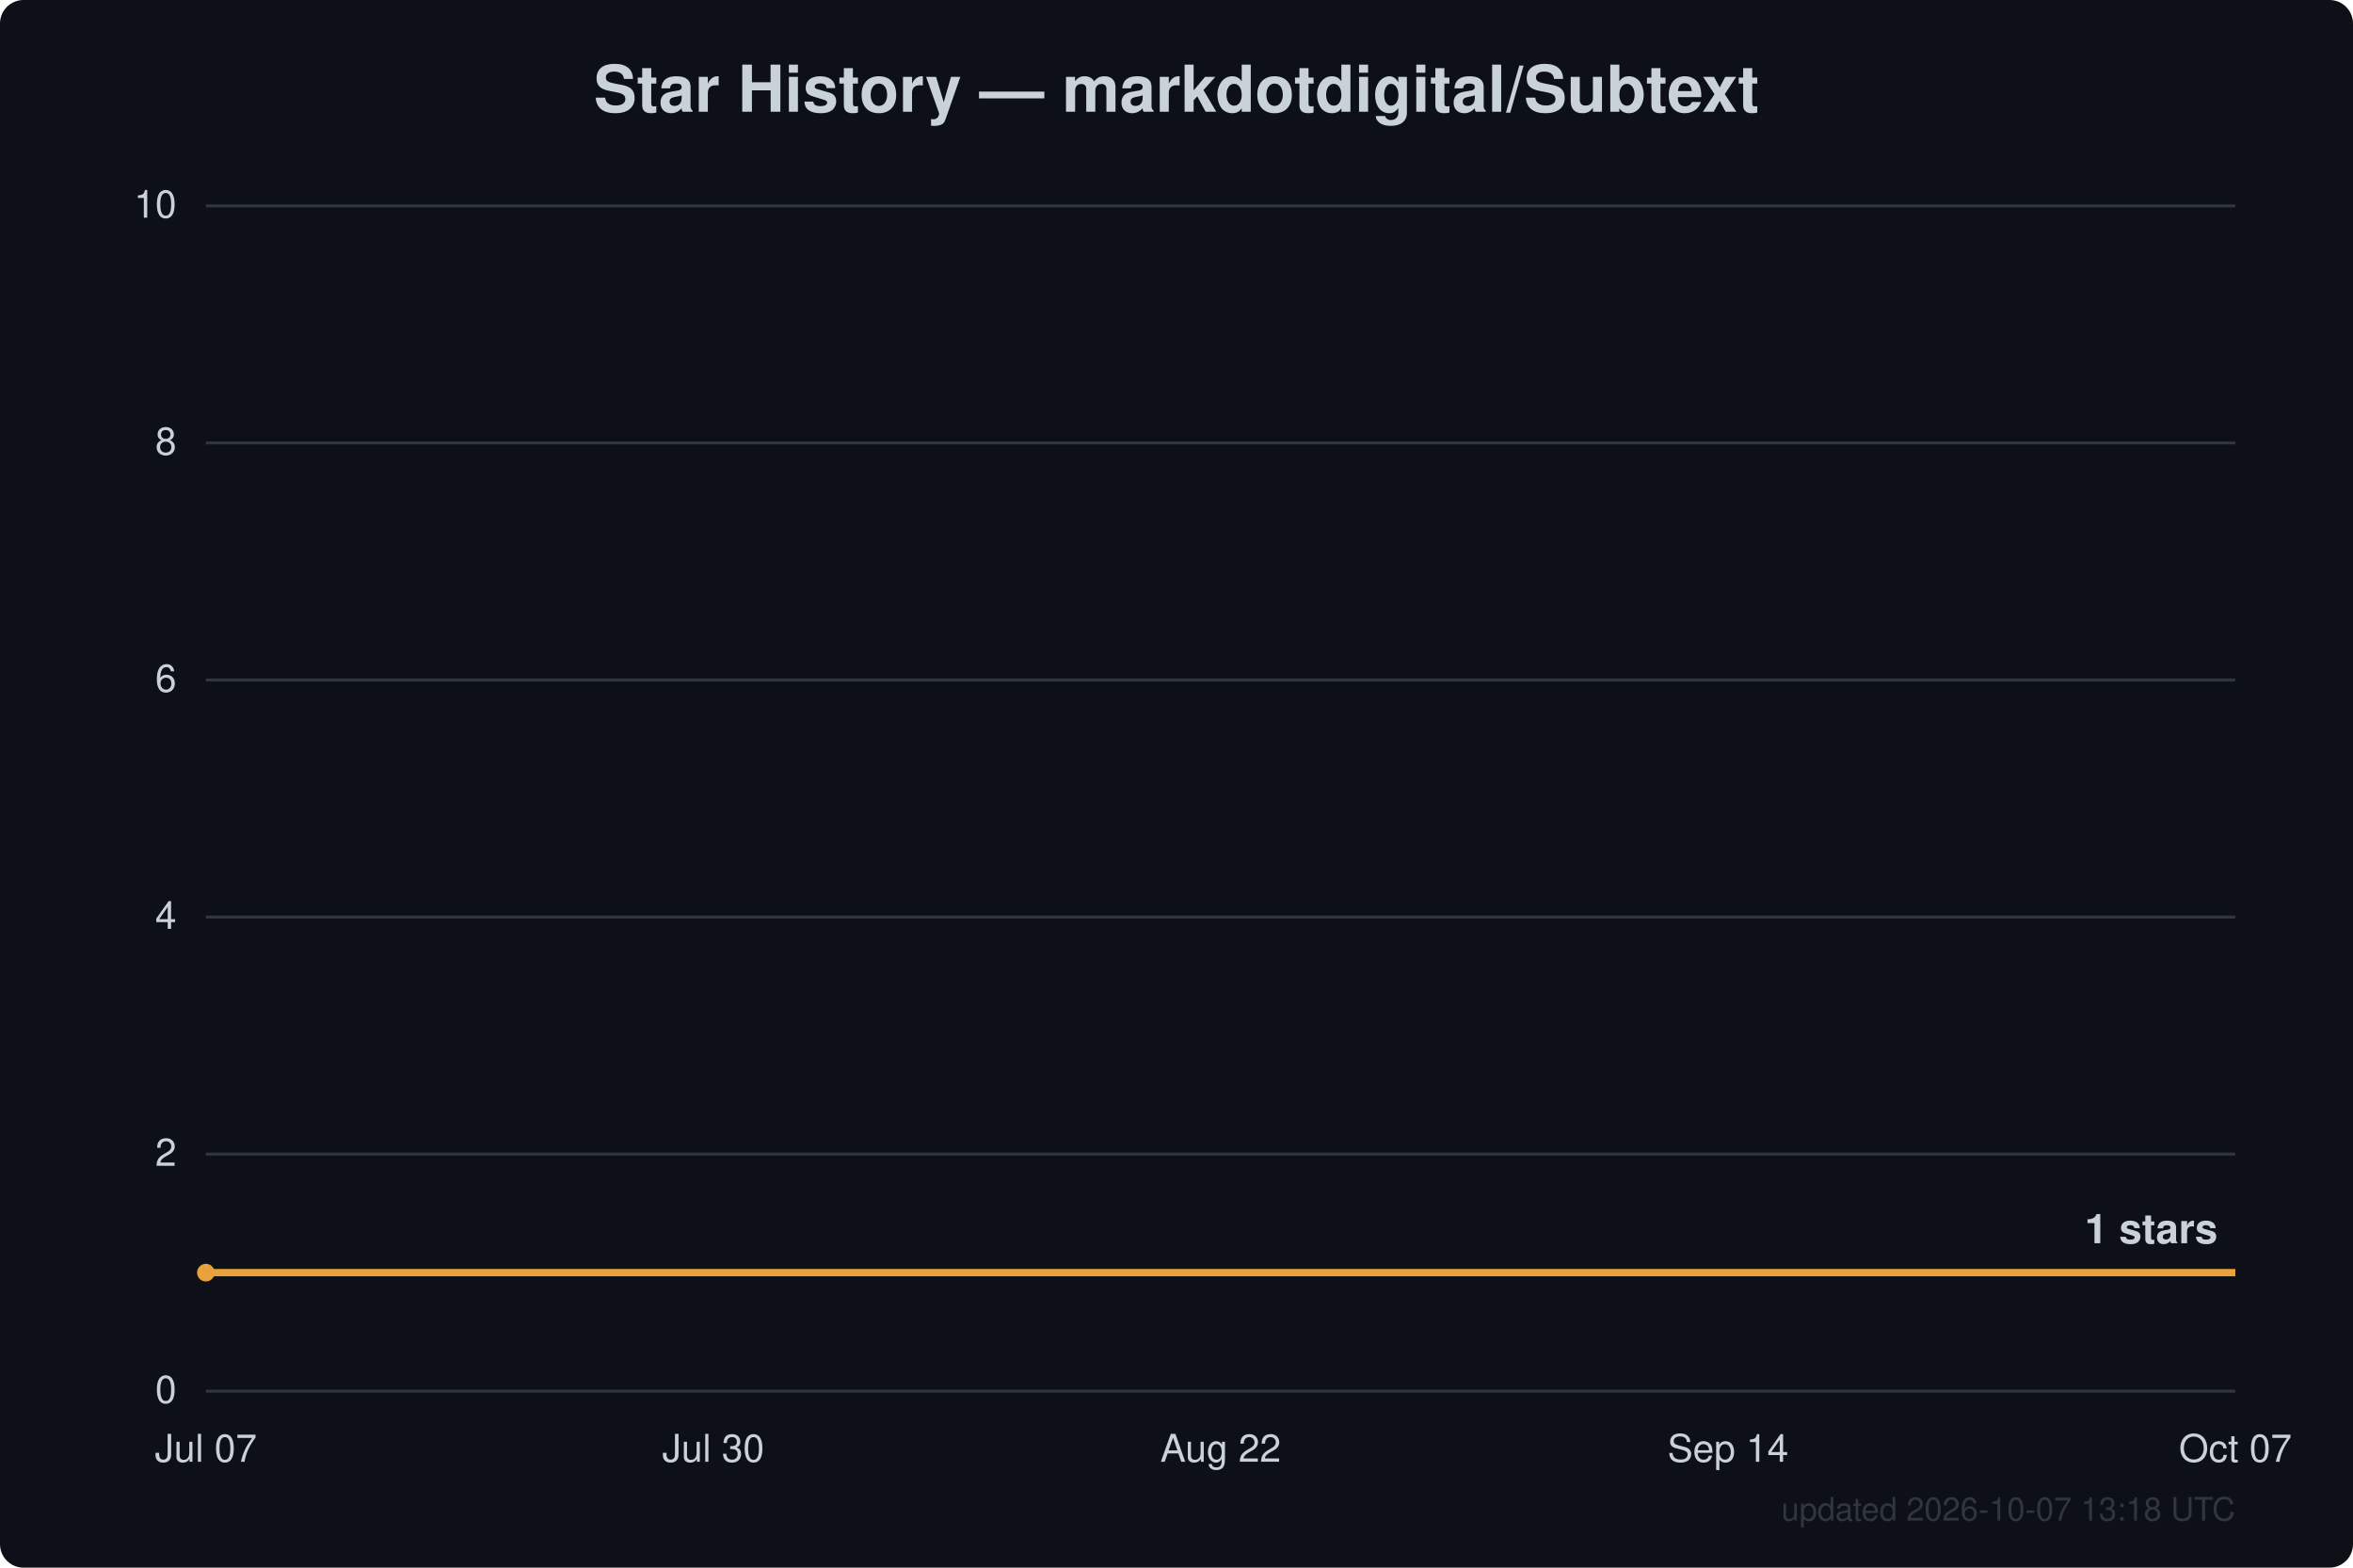
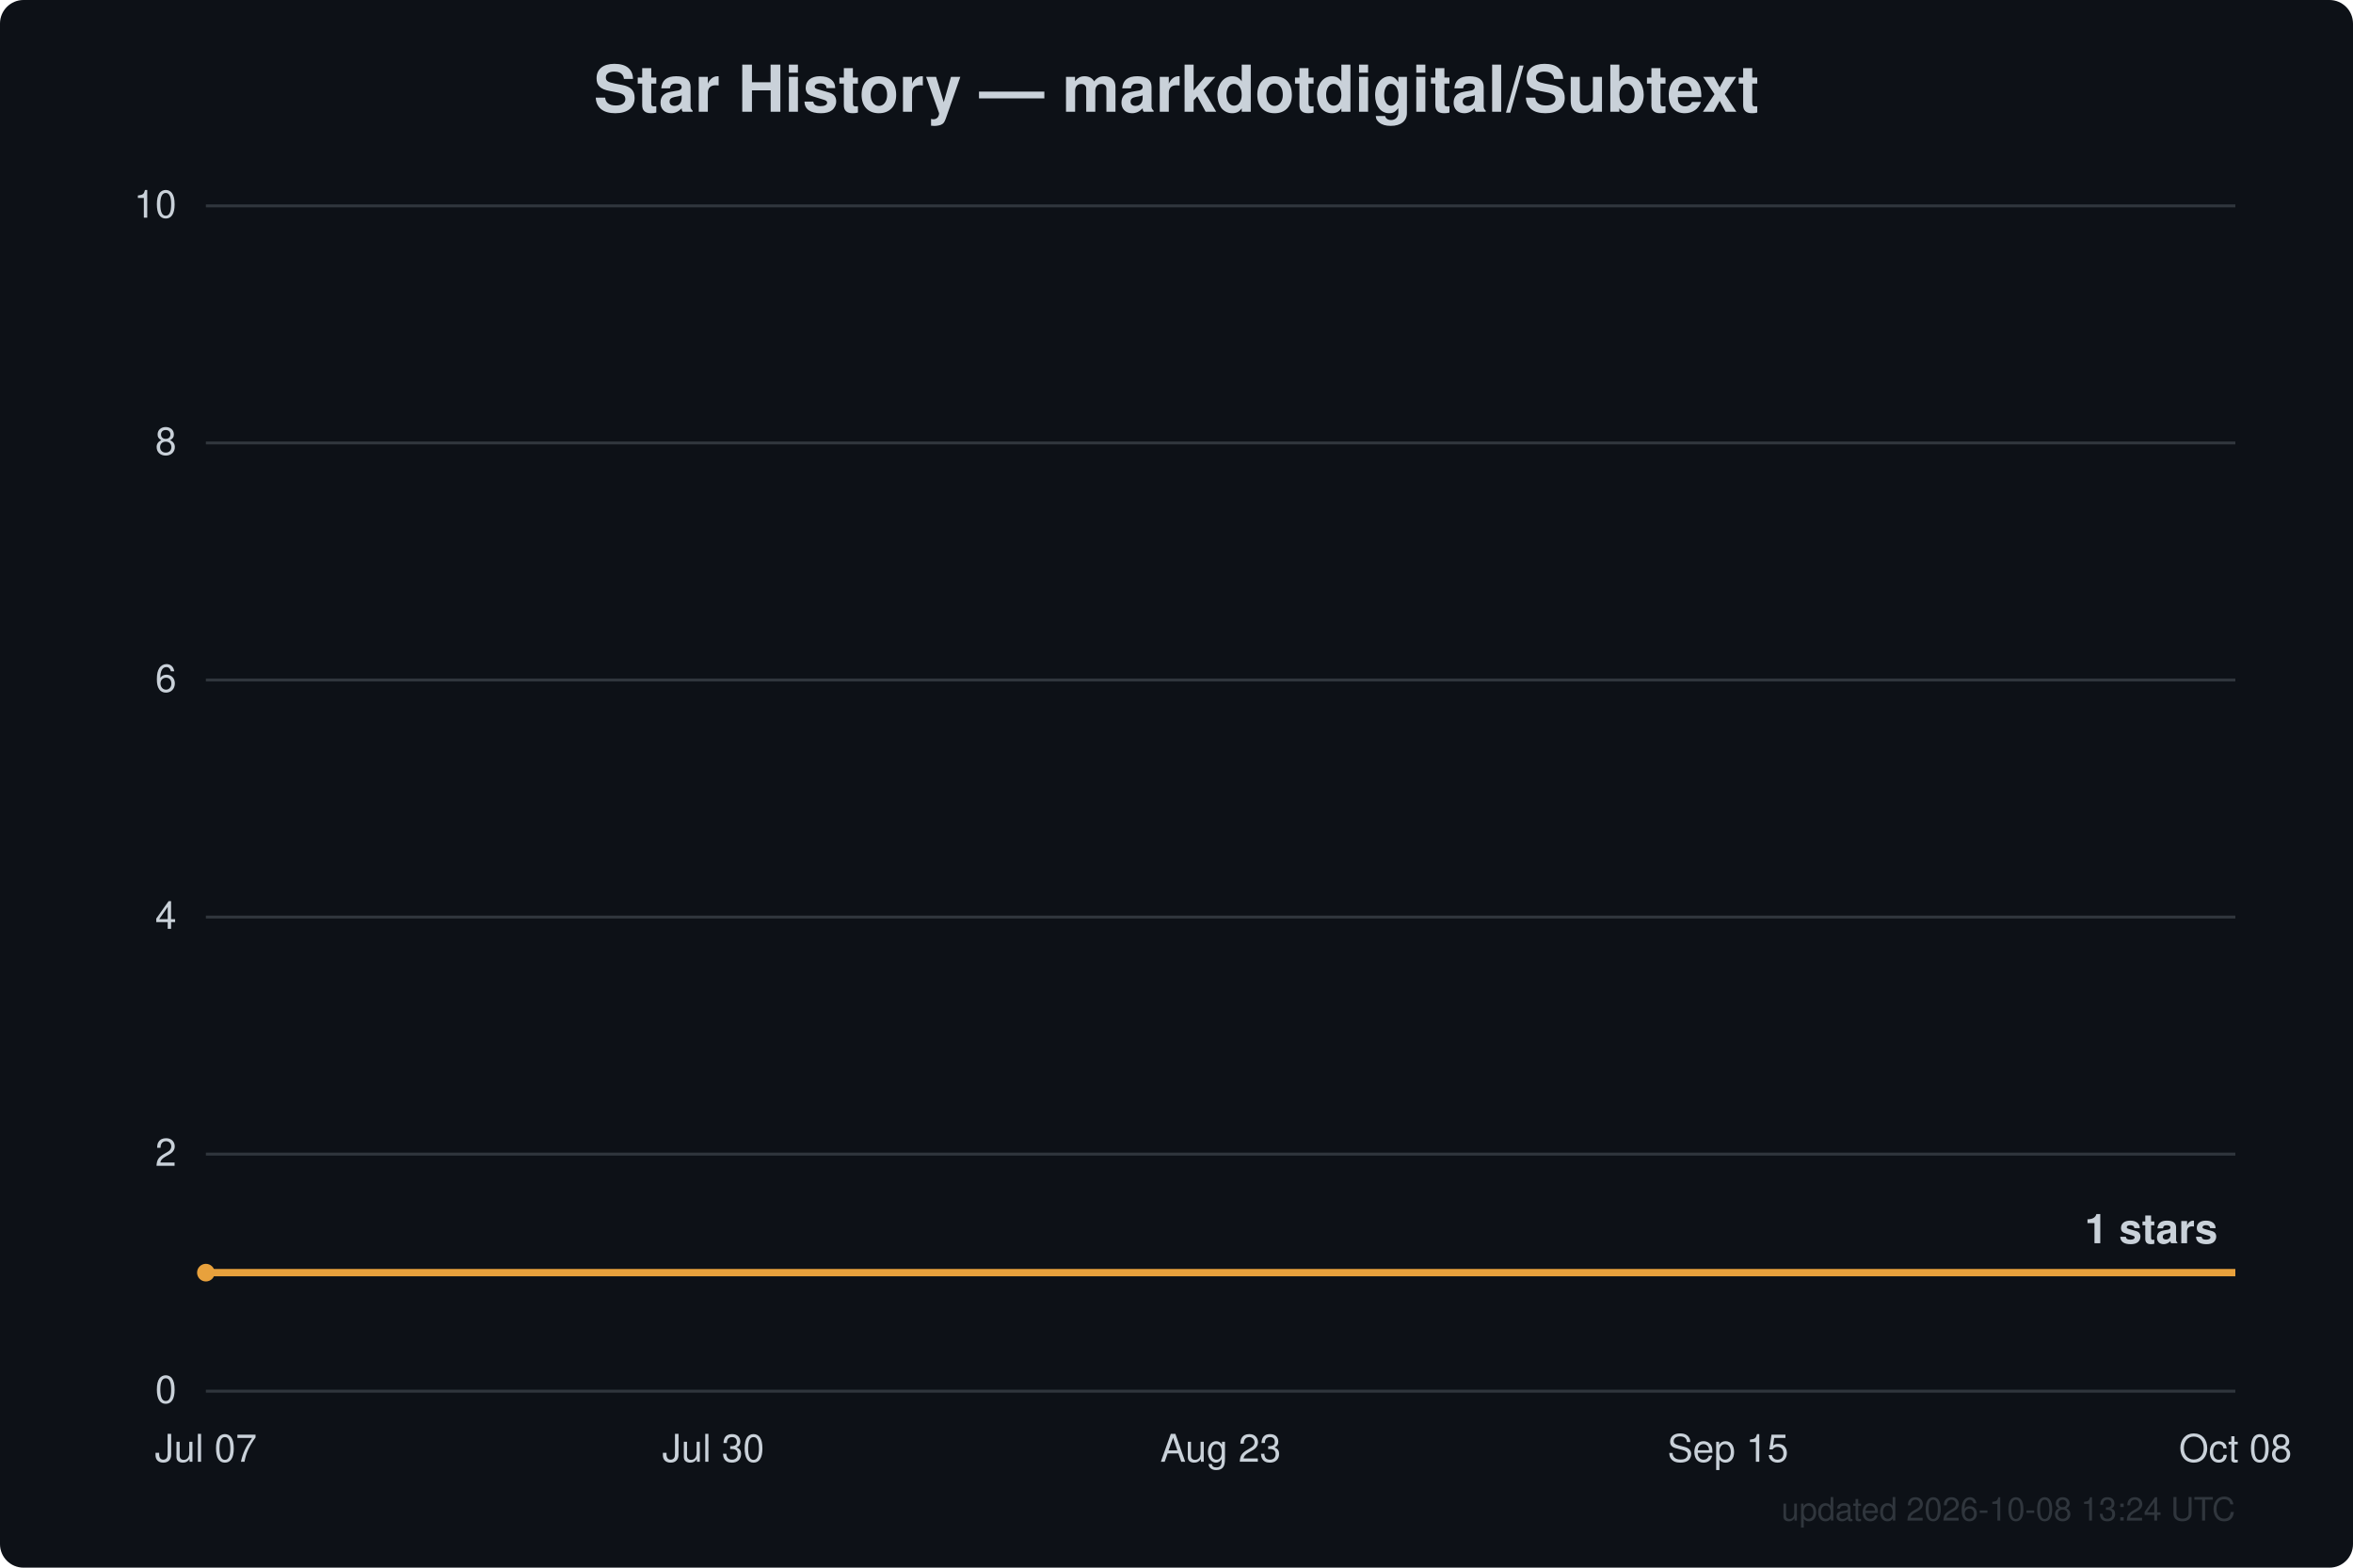
<svg xmlns="http://www.w3.org/2000/svg" width="800" height="533" viewBox="0 0 800 533" font-family="Segoe UI, Helvetica, Arial, sans-serif">
  <rect width="800" height="533" fill="#0d1117" rx="8" />
  <text x="400.0" y="38" text-anchor="middle" fill="#c9d1d9" font-size="22" font-weight="600">Star History — markdotdigital/Subtext</text>
  <line x1="70" y1="473.0" x2="760" y2="473.0" stroke="#30363d" stroke-width="1" />
  <text x="60" y="477.0" text-anchor="end" fill="#c9d1d9" font-size="13">0</text>
  <line x1="70" y1="392.4" x2="760" y2="392.4" stroke="#30363d" stroke-width="1" />
  <text x="60" y="396.4" text-anchor="end" fill="#c9d1d9" font-size="13">2</text>
  <line x1="70" y1="311.8" x2="760" y2="311.8" stroke="#30363d" stroke-width="1" />
  <text x="60" y="315.8" text-anchor="end" fill="#c9d1d9" font-size="13">4</text>
  <line x1="70" y1="231.2" x2="760" y2="231.2" stroke="#30363d" stroke-width="1" />
  <text x="60" y="235.2" text-anchor="end" fill="#c9d1d9" font-size="13">6</text>
  <line x1="70" y1="150.6" x2="760" y2="150.6" stroke="#30363d" stroke-width="1" />
  <text x="60" y="154.6" text-anchor="end" fill="#c9d1d9" font-size="13">8</text>
  <line x1="70" y1="70.0" x2="760" y2="70.0" stroke="#30363d" stroke-width="1" />
  <text x="60" y="74.0" text-anchor="end" fill="#c9d1d9" font-size="13">10</text>
  <text x="70.0" y="497" text-anchor="middle" fill="#c9d1d9" font-size="13">Jul 07</text>
  <text x="242.5" y="497" text-anchor="middle" fill="#c9d1d9" font-size="13">Jul 30</text>
-   <text x="415.0" y="497" text-anchor="middle" fill="#c9d1d9" font-size="13">Aug 22</text>
-   <text x="587.5" y="497" text-anchor="middle" fill="#c9d1d9" font-size="13">Sep 14</text>
-   <text x="760.0" y="497" text-anchor="middle" fill="#c9d1d9" font-size="13">Oct 07</text>
+   <text x="415.0" y="497" text-anchor="middle" fill="#c9d1d9" font-size="13">Aug 23</text>
+   <text x="587.5" y="497" text-anchor="middle" fill="#c9d1d9" font-size="13">Sep 15</text>
+   <text x="760.0" y="497" text-anchor="middle" fill="#c9d1d9" font-size="13">Oct 08</text>
  <path d="M70.0,432.7 L760.0,432.7" fill="none" stroke="#e8a13c" stroke-width="2.5" stroke-linejoin="round" />
  <circle cx="70.0" cy="432.7" r="3" fill="#e8a13c" />
  <text x="754.0" y="422.7" text-anchor="end" fill="#c9d1d9" font-size="14" font-weight="600">1 stars</text>
-   <text x="760" y="517" text-anchor="end" fill="#30363d" font-size="11">updated 2026-10-07 13:18 UTC</text>
+   <text x="760" y="517" text-anchor="end" fill="#30363d" font-size="11">updated 2026-10-08 13:24 UTC</text>
</svg>
